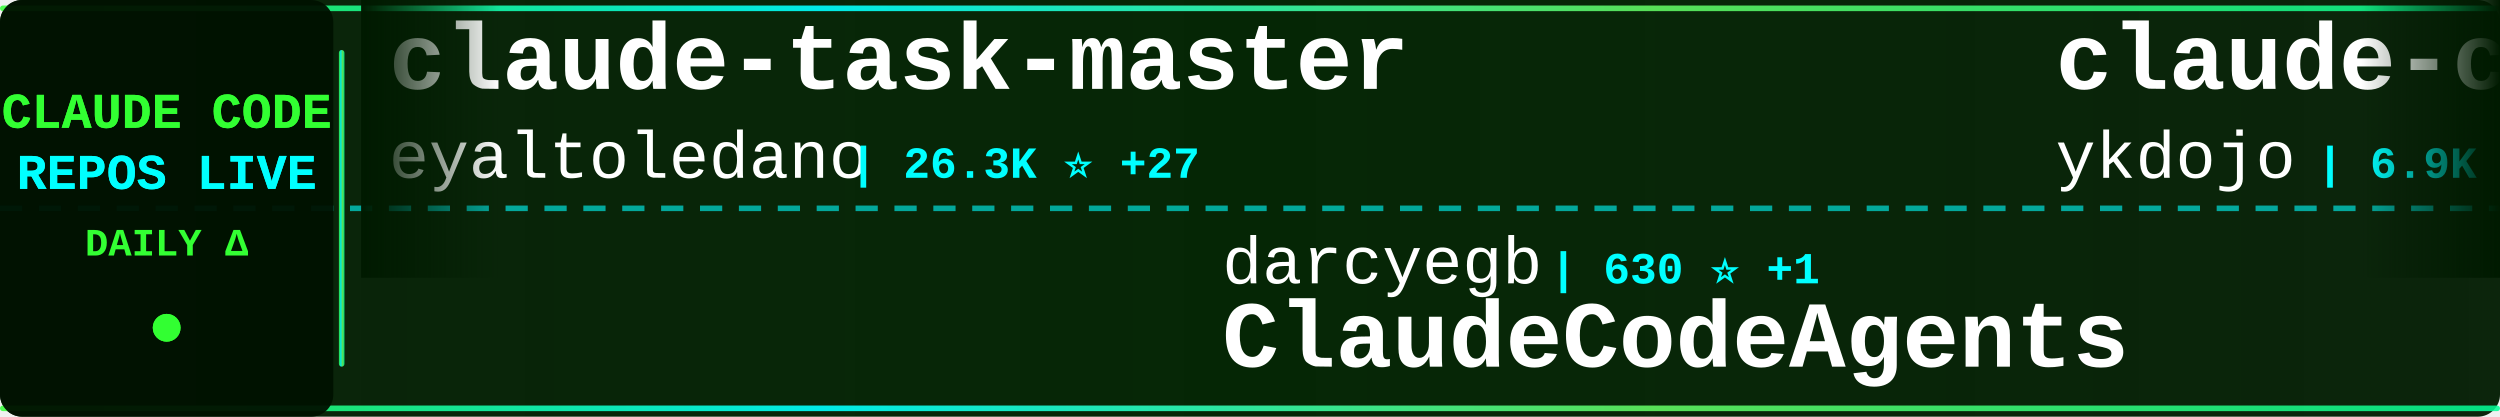
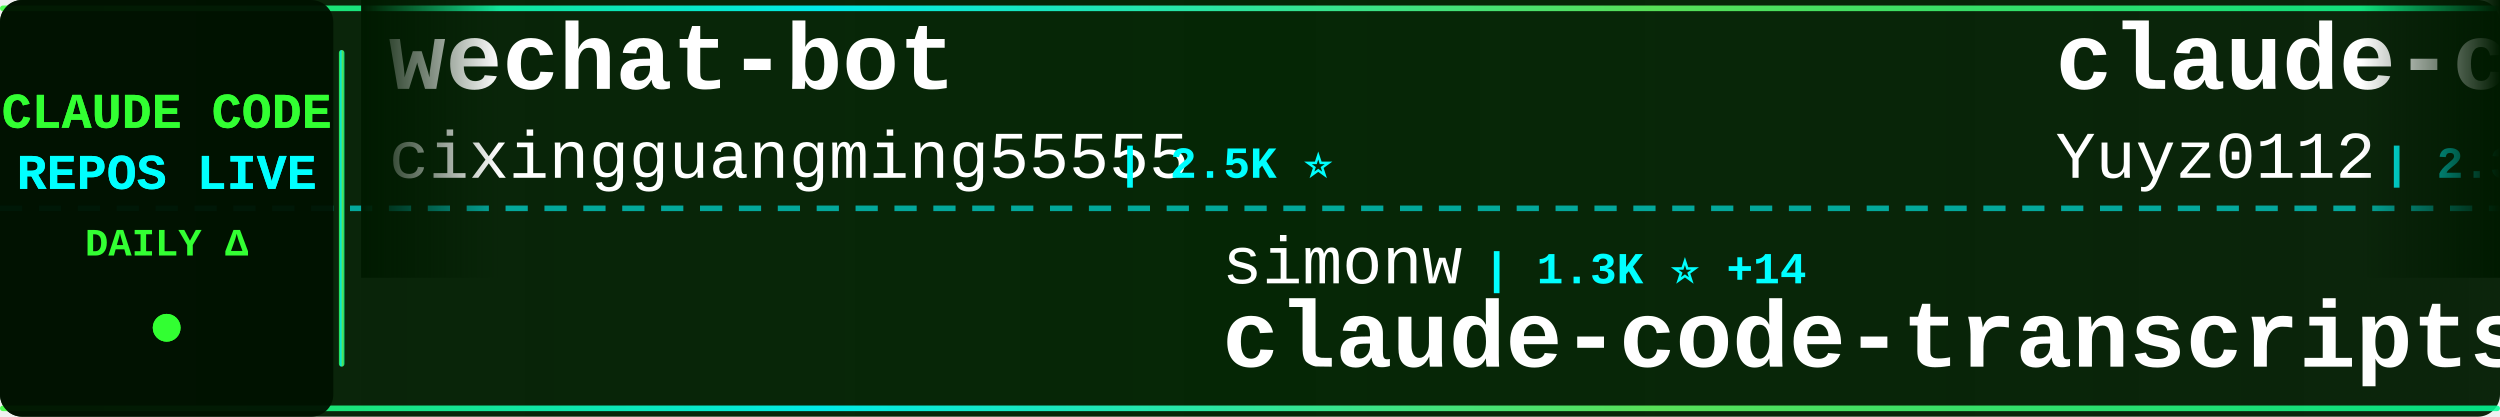
<svg xmlns="http://www.w3.org/2000/svg" width="900" height="150">
  <defs>
    <linearGradient id="tickerBg" x1="0%" y1="0%" x2="100%" y2="0%">
      <stop offset="0%" style="stop-color:#001a00;stop-opacity:0.95" />
      <stop offset="50%" style="stop-color:#002200;stop-opacity:0.98" />
      <stop offset="100%" style="stop-color:#001a00;stop-opacity:0.95" />
    </linearGradient>
    <linearGradient id="borderGrad" x1="0%" y1="0%" x2="100%" y2="0%">
      <stop offset="0%" style="stop-color:#33ff33;stop-opacity:0.85">
        <animate attributeName="stop-opacity" values="0.85;1;0.85" dur="2s" repeatCount="indefinite" />
      </stop>
      <stop offset="33%" style="stop-color:#00ffff;stop-opacity:0.9">
        <animate attributeName="stop-opacity" values="0.9;1;0.9" dur="2.2s" repeatCount="indefinite" />
      </stop>
      <stop offset="66%" style="stop-color:#66ff66;stop-opacity:0.85">
        <animate attributeName="stop-opacity" values="0.85;1;0.85" dur="1.8s" repeatCount="indefinite" />
      </stop>
      <stop offset="100%" style="stop-color:#00ff99;stop-opacity:0.85">
        <animate attributeName="stop-opacity" values="0.85;1;0.85" dur="2s" repeatCount="indefinite" />
      </stop>
    </linearGradient>
    <filter id="textGlow">
      <feGaussianBlur stdDeviation="0.1" result="coloredBlur" />
      <feMerge>
        <feMergeNode in="coloredBlur" />
        <feMergeNode in="SourceGraphic" />
      </feMerge>
    </filter>
    <filter id="metricGlow">
      <feGaussianBlur stdDeviation="0.2" result="coloredBlur" />
      <feMerge>
        <feMergeNode in="coloredBlur" />
        <feMergeNode in="SourceGraphic" />
      </feMerge>
    </filter>
    <linearGradient id="leftFade" x1="0%" y1="0%" x2="100%" y2="0%">
      <stop offset="0%" style="stop-color:#001a00;stop-opacity:1" />
      <stop offset="100%" style="stop-color:#001a00;stop-opacity:0" />
    </linearGradient>
    <linearGradient id="rightFade" x1="0%" y1="0%" x2="100%" y2="0%">
      <stop offset="0%" style="stop-color:#001a00;stop-opacity:0" />
      <stop offset="100%" style="stop-color:#001a00;stop-opacity:1" />
    </linearGradient>
  </defs>
  <rect width="900" height="150" fill="url(#tickerBg)" rx="8" />
  <rect x="0" y="2" width="900" height="2" fill="url(#borderGrad)" rx="1" />
  <rect x="0" y="146" width="900" height="2" fill="url(#borderGrad)" rx="1" />
  <line x1="0" y1="75" x2="900" y2="75" stroke="#00ffff" stroke-width="2" stroke-dasharray="8 6" opacity="0.6" />
  <rect x="0" y="0" width="120" height="150" fill="#001100" opacity="0.95" rx="8" />
  <text x="60" y="46" font-family="'Courier New', monospace" font-size="18" font-weight="bold" fill="#33ff33" text-anchor="middle" filter="url(#textGlow)">
    CLAUDE CODE
  </text>
  <text x="60" y="68" font-family="'Courier New', monospace" font-size="18" font-weight="bold" fill="#00ffff" text-anchor="middle" filter="url(#textGlow)">
    REPOS LIVE
  </text>
  <text x="60" y="92" font-family="'Courier New', monospace" font-size="14" font-weight="bold" fill="#33ff33" text-anchor="middle">
    DAILY Δ
  </text>
  <circle cx="60" cy="118" r="5" fill="#33ff33" filter="url(#metricGlow)">
    <animate attributeName="r" values="4;6;4" dur="1.5s" repeatCount="indefinite" />
    <animate attributeName="opacity" values="0.6;1;0.6" dur="1.5s" repeatCount="indefinite" />
  </circle>
  <rect x="122" y="18" width="2" height="114" fill="url(#borderGrad)" rx="1" />
  <clipPath id="tickerClip">
    <rect x="130" y="0" width="770" height="150" />
  </clipPath>
  <g clip-path="url(#tickerClip)">
    <g id="tickerItems">
      <animateTransform attributeName="transform" attributeType="XML" type="translate" from="0 0" to="-3000 0" dur="54s" repeatCount="indefinite" />
      <g transform="translate(0, 0)">
-         <text x="140" y="32" font-family="'Courier New', monospace" font-size="34" font-weight="bold" fill="#ffffff">claude-task-master</text>
-         <text x="140" y="64" font-family="'Courier New', monospace" font-size="24" font-weight="normal" fill="#ffffff" opacity="1.0">eyaltoledano</text>
-         <text x="306" y="64" font-family="'Courier New', monospace" font-size="16" font-weight="bold" fill="#00ffff"> | 26.3K ⭐ +27</text>
+         <text x="140" y="32" font-family="'Courier New', monospace" font-size="34" font-weight="bold" fill="#ffffff">wechat-bot</text>
+         <text x="140" y="64" font-family="'Courier New', monospace" font-size="24" font-weight="normal" fill="#ffffff" opacity="1.0">cixingguangming55555</text>
+         <text x="402" y="64" font-family="'Courier New', monospace" font-size="16" font-weight="bold" fill="#00ffff"> | 2.5K ⭐</text>
      </g>
      <g transform="translate(300, 0)">
-         <text x="140" y="102" font-family="'Courier New', monospace" font-size="24" font-weight="normal" fill="#ffffff" opacity="1.0">darcyegb</text>
-         <text x="258" y="102" font-family="'Courier New', monospace" font-size="16" font-weight="bold" fill="#00ffff"> | 630 ⭐ +1</text>
-         <text x="140" y="132" font-family="'Courier New', monospace" font-size="34" font-weight="bold" fill="#ffffff">ClaudeCodeAgents</text>
+         <text x="140" y="102" font-family="'Courier New', monospace" font-size="24" font-weight="normal" fill="#ffffff" opacity="1.0">simonw</text>
+         <text x="234" y="102" font-family="'Courier New', monospace" font-size="16" font-weight="bold" fill="#00ffff"> | 1.3K ⭐ +14</text>
+         <text x="140" y="132" font-family="'Courier New', monospace" font-size="34" font-weight="bold" fill="#ffffff">claude-code-transcripts</text>
      </g>
      <g transform="translate(600, 0)">
-         <text x="140" y="32" font-family="'Courier New', monospace" font-size="34" font-weight="bold" fill="#ffffff">claude-code-tips</text>
-         <text x="140" y="64" font-family="'Courier New', monospace" font-size="24" font-weight="normal" fill="#ffffff" opacity="1.0">ykdojo</text>
-         <text x="234" y="64" font-family="'Courier New', monospace" font-size="16" font-weight="bold" fill="#00ffff"> | 6.9K ⭐ +29</text>
+         <text x="140" y="32" font-family="'Courier New', monospace" font-size="34" font-weight="bold" fill="#ffffff">claude-code-reverse</text>
+         <text x="140" y="64" font-family="'Courier New', monospace" font-size="24" font-weight="normal" fill="#ffffff" opacity="1.0">Yuyz0112</text>
+         <text x="258" y="64" font-family="'Courier New', monospace" font-size="16" font-weight="bold" fill="#00ffff"> | 2.3K ⭐ +12</text>
      </g>
      <g transform="translate(900, 0)">
-         <text x="140" y="102" font-family="'Courier New', monospace" font-size="24" font-weight="normal" fill="#ffffff" opacity="1.0">daymade</text>
-         <text x="246" y="102" font-family="'Courier New', monospace" font-size="16" font-weight="bold" fill="#00ffff"> | 744 ⭐ +9</text>
-         <text x="140" y="132" font-family="'Courier New', monospace" font-size="34" font-weight="bold" fill="#ffffff">claude-code-skills</text>
+         <text x="140" y="102" font-family="'Courier New', monospace" font-size="24" font-weight="normal" fill="#ffffff" opacity="1.0">fuergaosi233</text>
+         <text x="306" y="102" font-family="'Courier New', monospace" font-size="16" font-weight="bold" fill="#00ffff"> | 2.3K ⭐ +2</text>
+         <text x="140" y="132" font-family="'Courier New', monospace" font-size="34" font-weight="bold" fill="#ffffff">claude-code-proxy</text>
      </g>
      <g transform="translate(1200, 0)">
-         <text x="140" y="32" font-family="'Courier New', monospace" font-size="34" font-weight="bold" fill="#ffffff">claude-code-router</text>
-         <text x="140" y="64" font-family="'Courier New', monospace" font-size="24" font-weight="normal" fill="#ffffff" opacity="1.0">musistudio</text>
-         <text x="282" y="64" font-family="'Courier New', monospace" font-size="16" font-weight="bold" fill="#00ffff"> | 30.7K ⭐ +65</text>
+         <text x="140" y="32" font-family="'Courier New', monospace" font-size="34" font-weight="bold" fill="#ffffff">awesome-claude-code-plug...</text>
+         <text x="140" y="64" font-family="'Courier New', monospace" font-size="24" font-weight="normal" fill="#ffffff" opacity="1.0">ccplugins</text>
+         <text x="270" y="64" font-family="'Courier New', monospace" font-size="16" font-weight="bold" fill="#00ffff"> | 654 ⭐ +4</text>
      </g>
      <g transform="translate(1500, 0)">
-         <text x="140" y="102" font-family="'Courier New', monospace" font-size="24" font-weight="normal" fill="#ffffff" opacity="1.0">pchalasani</text>
-         <text x="282" y="102" font-family="'Courier New', monospace" font-size="16" font-weight="bold" fill="#00ffff"> | 1.6K ⭐ +3</text>
-         <text x="140" y="132" font-family="'Courier New', monospace" font-size="34" font-weight="bold" fill="#ffffff">claude-code-tools</text>
+         <text x="140" y="102" font-family="'Courier New', monospace" font-size="24" font-weight="normal" fill="#ffffff" opacity="1.0">anomalyco</text>
+         <text x="270" y="102" font-family="'Courier New', monospace" font-size="16" font-weight="bold" fill="#00ffff"> | 132.4K ⭐ +491</text>
+         <text x="140" y="132" font-family="'Courier New', monospace" font-size="34" font-weight="bold" fill="#ffffff">opencode</text>
      </g>
      <g transform="translate(1800, 0)">
+         <text x="140" y="32" font-family="'Courier New', monospace" font-size="34" font-weight="bold" fill="#ffffff">claude-plugins-official</text>
+         <text x="140" y="64" font-family="'Courier New', monospace" font-size="24" font-weight="normal" fill="#ffffff" opacity="1.0">anthropics</text>
+         <text x="282" y="64" font-family="'Courier New', monospace" font-size="16" font-weight="bold" fill="#00ffff"> | 15.3K ⭐ +149</text>
+       </g>
+       <g transform="translate(2100, 0)">
+         <text x="140" y="102" font-family="'Courier New', monospace" font-size="24" font-weight="normal" fill="#ffffff" opacity="1.0">manzaltu</text>
+         <text x="258" y="102" font-family="'Courier New', monospace" font-size="16" font-weight="bold" fill="#00ffff"> | 1.4K ⭐ +1</text>
+         <text x="140" y="132" font-family="'Courier New', monospace" font-size="34" font-weight="bold" fill="#ffffff">claude-code-ide.el</text>
+       </g>
+       <g transform="translate(2400, 0)">
+         <text x="140" y="32" font-family="'Courier New', monospace" font-size="34" font-weight="bold" fill="#ffffff">happy</text>
+         <text x="140" y="64" font-family="'Courier New', monospace" font-size="24" font-weight="normal" fill="#ffffff" opacity="1.0">slopus</text>
+         <text x="234" y="64" font-family="'Courier New', monospace" font-size="16" font-weight="bold" fill="#00ffff"> | 16.6K ⭐ +90</text>
+       </g>
+       <g transform="translate(2700, 0)">
+         <text x="140" y="102" font-family="'Courier New', monospace" font-size="24" font-weight="normal" fill="#ffffff" opacity="1.0">anthropics</text>
+         <text x="282" y="102" font-family="'Courier New', monospace" font-size="16" font-weight="bold" fill="#00ffff"> | 4.1K ⭐ +16</text>
+         <text x="140" y="132" font-family="'Courier New', monospace" font-size="34" font-weight="bold" fill="#ffffff">claude-code-security-rev...</text>
+       </g>
+       <g transform="translate(3000, 0)">
+         <text x="140" y="32" font-family="'Courier New', monospace" font-size="34" font-weight="bold" fill="#ffffff">wechat-bot</text>
+         <text x="140" y="64" font-family="'Courier New', monospace" font-size="24" font-weight="normal" fill="#ffffff" opacity="1.0">cixingguangming55555</text>
+         <text x="402" y="64" font-family="'Courier New', monospace" font-size="16" font-weight="bold" fill="#00ffff"> | 2.5K ⭐</text>
+       </g>
+       <g transform="translate(3300, 0)">
+         <text x="140" y="102" font-family="'Courier New', monospace" font-size="24" font-weight="normal" fill="#ffffff" opacity="1.0">simonw</text>
+         <text x="234" y="102" font-family="'Courier New', monospace" font-size="16" font-weight="bold" fill="#00ffff"> | 1.3K ⭐ +14</text>
+         <text x="140" y="132" font-family="'Courier New', monospace" font-size="34" font-weight="bold" fill="#ffffff">claude-code-transcripts</text>
+       </g>
+       <g transform="translate(3600, 0)">
        <text x="140" y="32" font-family="'Courier New', monospace" font-size="34" font-weight="bold" fill="#ffffff">claude-code-reverse</text>
        <text x="140" y="64" font-family="'Courier New', monospace" font-size="24" font-weight="normal" fill="#ffffff" opacity="1.0">Yuyz0112</text>
-         <text x="258" y="64" font-family="'Courier New', monospace" font-size="16" font-weight="bold" fill="#00ffff"> | 2.3K ⭐ +11</text>
-       </g>
-       <g transform="translate(2100, 0)">
-         <text x="140" y="102" font-family="'Courier New', monospace" font-size="24" font-weight="normal" fill="#ffffff" opacity="1.0">nishimoto265</text>
-         <text x="306" y="102" font-family="'Courier New', monospace" font-size="16" font-weight="bold" fill="#00ffff"> | 495 ⭐</text>
-         <text x="140" y="132" font-family="'Courier New', monospace" font-size="34" font-weight="bold" fill="#ffffff">Claude-Code-Communicatio...</text>
-       </g>
-       <g transform="translate(2400, 0)">
-         <text x="140" y="32" font-family="'Courier New', monospace" font-size="34" font-weight="bold" fill="#ffffff">edmunds-claude-code</text>
-         <text x="140" y="64" font-family="'Courier New', monospace" font-size="24" font-weight="normal" fill="#ffffff" opacity="1.0">edmund-io</text>
-         <text x="270" y="64" font-family="'Courier New', monospace" font-size="16" font-weight="bold" fill="#00ffff"> | 1.4K ⭐ +6</text>
-       </g>
-       <g transform="translate(2700, 0)">
-         <text x="140" y="102" font-family="'Courier New', monospace" font-size="24" font-weight="normal" fill="#ffffff" opacity="1.0">qwibitai</text>
-         <text x="258" y="102" font-family="'Courier New', monospace" font-size="16" font-weight="bold" fill="#00ffff"> | 25.9K ⭐ +99</text>
-         <text x="140" y="132" font-family="'Courier New', monospace" font-size="34" font-weight="bold" fill="#ffffff">nanoclaw</text>
-       </g>
-       <g transform="translate(3000, 0)">
-         <text x="140" y="32" font-family="'Courier New', monospace" font-size="34" font-weight="bold" fill="#ffffff">claude-task-master</text>
-         <text x="140" y="64" font-family="'Courier New', monospace" font-size="24" font-weight="normal" fill="#ffffff" opacity="1.0">eyaltoledano</text>
-         <text x="306" y="64" font-family="'Courier New', monospace" font-size="16" font-weight="bold" fill="#00ffff"> | 26.3K ⭐ +27</text>
-       </g>
-       <g transform="translate(3300, 0)">
-         <text x="140" y="102" font-family="'Courier New', monospace" font-size="24" font-weight="normal" fill="#ffffff" opacity="1.0">darcyegb</text>
-         <text x="258" y="102" font-family="'Courier New', monospace" font-size="16" font-weight="bold" fill="#00ffff"> | 630 ⭐ +1</text>
-         <text x="140" y="132" font-family="'Courier New', monospace" font-size="34" font-weight="bold" fill="#ffffff">ClaudeCodeAgents</text>
-       </g>
-       <g transform="translate(3600, 0)">
-         <text x="140" y="32" font-family="'Courier New', monospace" font-size="34" font-weight="bold" fill="#ffffff">claude-code-tips</text>
-         <text x="140" y="64" font-family="'Courier New', monospace" font-size="24" font-weight="normal" fill="#ffffff" opacity="1.0">ykdojo</text>
-         <text x="234" y="64" font-family="'Courier New', monospace" font-size="16" font-weight="bold" fill="#00ffff"> | 6.9K ⭐ +29</text>
+         <text x="258" y="64" font-family="'Courier New', monospace" font-size="16" font-weight="bold" fill="#00ffff"> | 2.3K ⭐ +12</text>
      </g>
      <g transform="translate(3900, 0)">
-         <text x="140" y="102" font-family="'Courier New', monospace" font-size="24" font-weight="normal" fill="#ffffff" opacity="1.0">daymade</text>
-         <text x="246" y="102" font-family="'Courier New', monospace" font-size="16" font-weight="bold" fill="#00ffff"> | 744 ⭐ +9</text>
-         <text x="140" y="132" font-family="'Courier New', monospace" font-size="34" font-weight="bold" fill="#ffffff">claude-code-skills</text>
+         <text x="140" y="102" font-family="'Courier New', monospace" font-size="24" font-weight="normal" fill="#ffffff" opacity="1.0">fuergaosi233</text>
+         <text x="306" y="102" font-family="'Courier New', monospace" font-size="16" font-weight="bold" fill="#00ffff"> | 2.3K ⭐ +2</text>
+         <text x="140" y="132" font-family="'Courier New', monospace" font-size="34" font-weight="bold" fill="#ffffff">claude-code-proxy</text>
      </g>
    </g>
  </g>
  <rect x="130" y="0" width="50" height="100" fill="url(#leftFade)" />
  <rect x="850" y="0" width="50" height="100" fill="url(#rightFade)" />
</svg>
